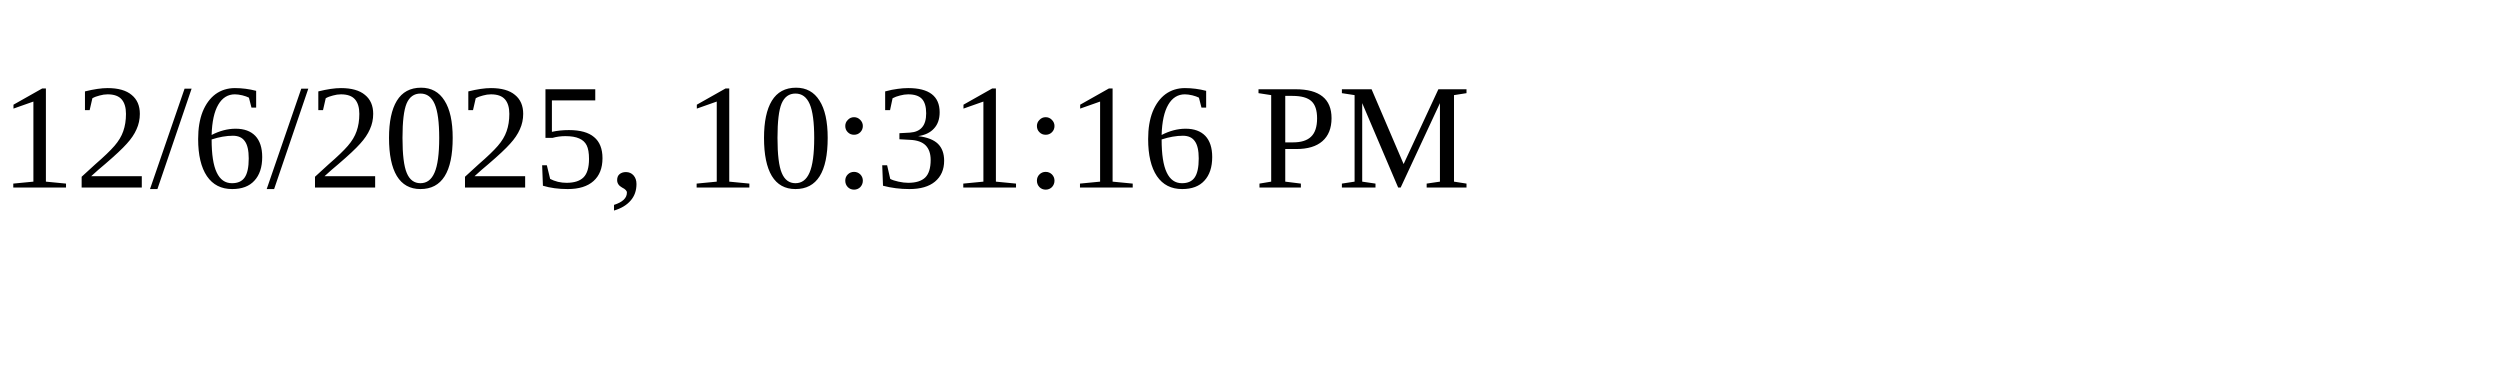
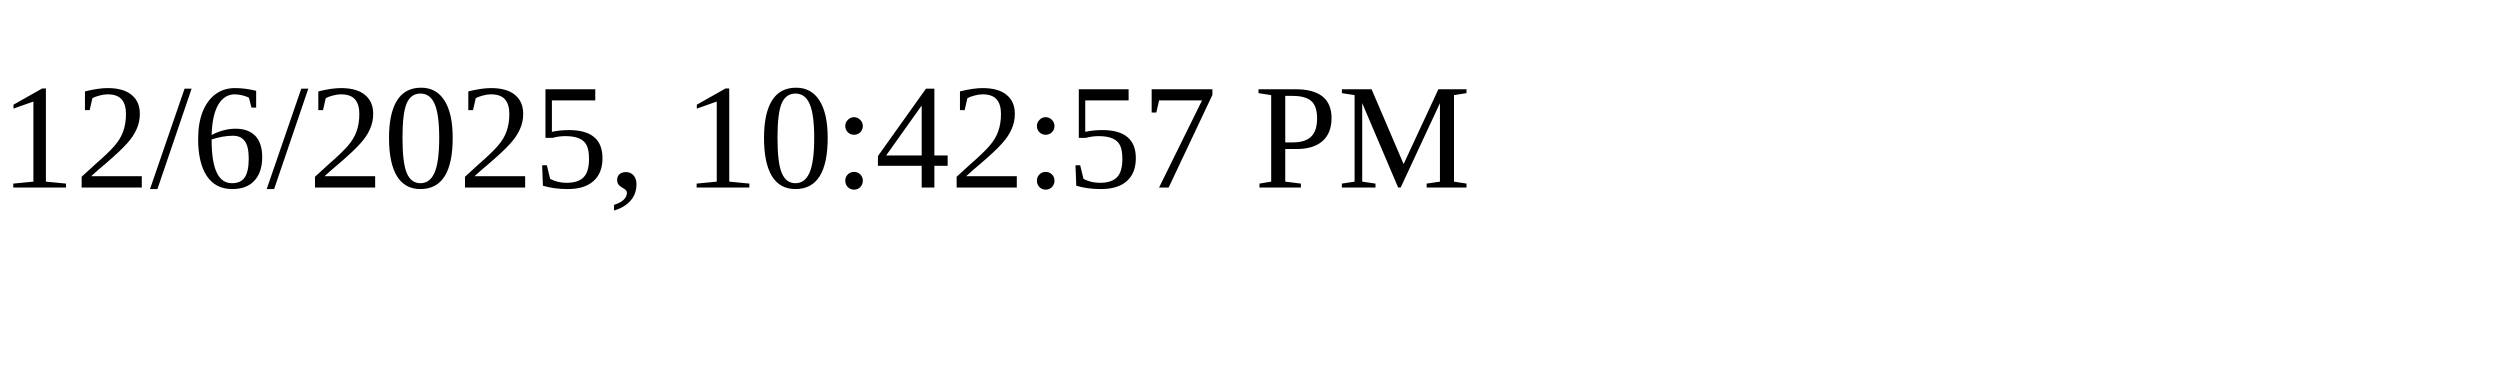
<svg xmlns="http://www.w3.org/2000/svg" height="30" width="200">
-   <text x="0" y="15">12/6/2025, 10:31:16 PM</text>
+   <text x="0" y="15">12/6/2025, 10:42:57 PM</text>
</svg>
